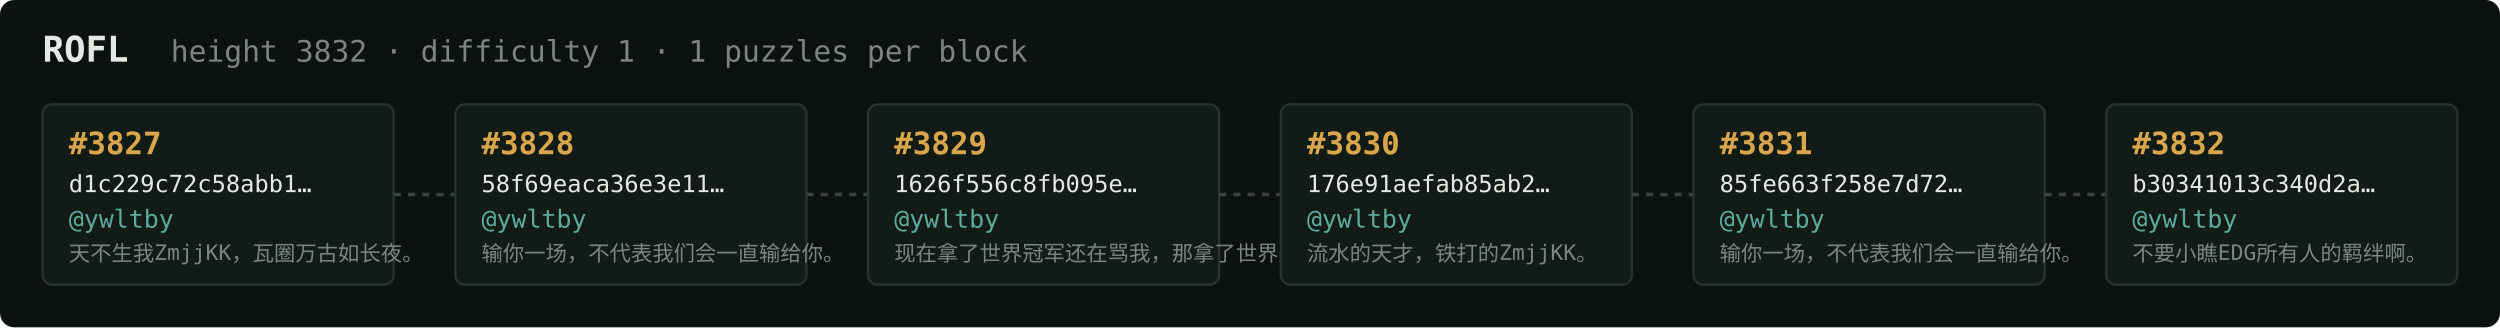
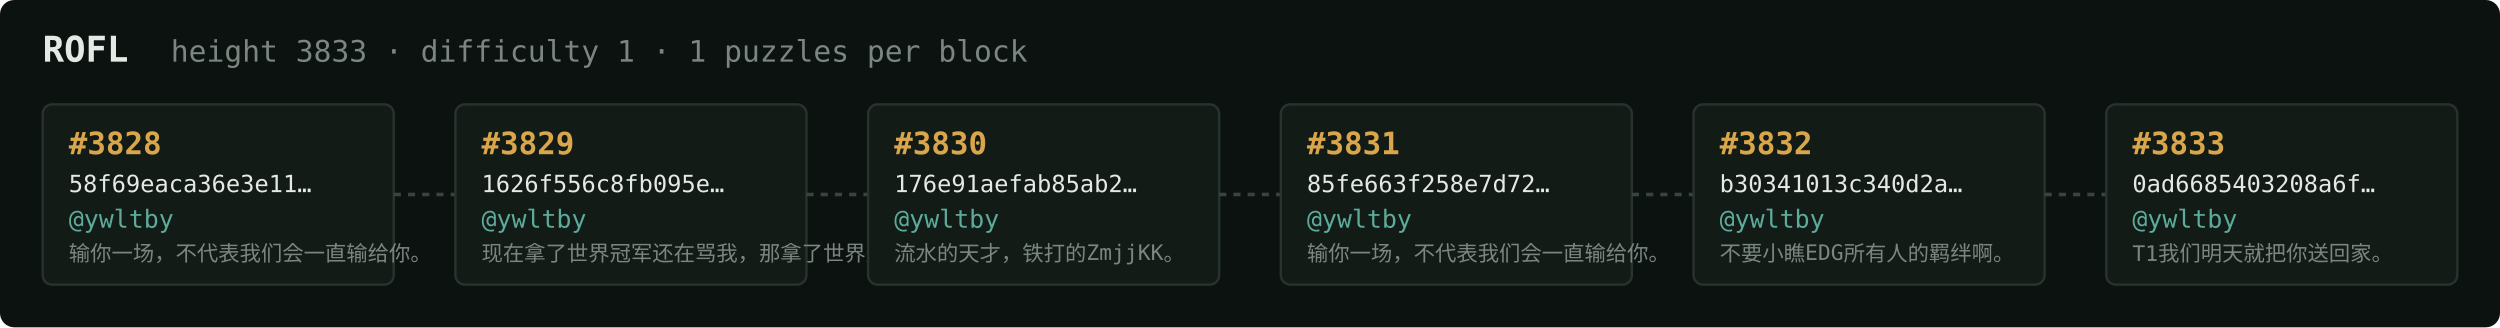
<svg xmlns="http://www.w3.org/2000/svg" width="1054" height="138" viewBox="0 0 1054 138" font-family="ui-monospace,SFMono-Regular,Menlo,monospace">
  <rect fill="#0c1210" width="1054" height="138" rx="6" />
  <text x="18" y="26" fill="#e5e9e3" font-size="15" font-weight="700">ROFL</text>
-   <text x="72" y="26" fill="#7a867f" font-size="12.5">height 3832 · difficulty 1 · 1 puzzles per block</text>
+   <text x="72" y="26" fill="#7a867f" font-size="12.5">height 3833 · difficulty 1 · 1 puzzles per block</text>
  <rect x="18" y="44" width="148" height="76" rx="4" fill="#131b17" stroke="#28332e" stroke-width="1" />
-   <text x="29" y="65" fill="#d9a64c" font-size="13" font-weight="700">#3827</text>
-   <text x="29" y="81" fill="#e5e9e3" font-size="10">d1c229c72c58abb1…</text>
+   <text x="29" y="65" fill="#d9a64c" font-size="13" font-weight="700">#3828</text>
+   <text x="29" y="81" fill="#e5e9e3" font-size="10">58f69eaca36e3e11…</text>
  <text x="29" y="96" fill="#5cab9b" font-size="10.5">@ywltby</text>
-   <text x="29" y="110" fill="#7a867f" font-size="9">天不生我ZmjjKK，瓦圈万古如长夜。</text>
+   <text x="29" y="110" fill="#7a867f" font-size="9">输你一场，不代表我们会一直输给你。</text>
  <line x1="166" y1="82.0" x2="192" y2="82.0" stroke="#38443e" stroke-width="1.5" stroke-dasharray="3 3" />
  <rect x="192" y="44" width="148" height="76" rx="4" fill="#131b17" stroke="#28332e" stroke-width="1" />
-   <text x="203" y="65" fill="#d9a64c" font-size="13" font-weight="700">#3828</text>
-   <text x="203" y="81" fill="#e5e9e3" font-size="10">58f69eaca36e3e11…</text>
+   <text x="203" y="65" fill="#d9a64c" font-size="13" font-weight="700">#3829</text>
+   <text x="203" y="81" fill="#e5e9e3" font-size="10">1626f556c8fb095e…</text>
  <text x="203" y="96" fill="#5cab9b" font-size="10.5">@ywltby</text>
-   <text x="203" y="110" fill="#7a867f" font-size="9">输你一场，不代表我们会一直输给你。</text>
+   <text x="203" y="110" fill="#7a867f" font-size="9">现在拿了世界冠军还在骂我，那拿了世界冠军有…</text>
  <line x1="340" y1="82.0" x2="366" y2="82.0" stroke="#38443e" stroke-width="1.5" stroke-dasharray="3 3" />
  <rect x="366" y="44" width="148" height="76" rx="4" fill="#131b17" stroke="#28332e" stroke-width="1" />
-   <text x="377" y="65" fill="#d9a64c" font-size="13" font-weight="700">#3829</text>
-   <text x="377" y="81" fill="#e5e9e3" font-size="10">1626f556c8fb095e…</text>
+   <text x="377" y="65" fill="#d9a64c" font-size="13" font-weight="700">#3830</text>
+   <text x="377" y="81" fill="#e5e9e3" font-size="10">176e91aefab85ab2…</text>
  <text x="377" y="96" fill="#5cab9b" font-size="10.5">@ywltby</text>
-   <text x="377" y="110" fill="#7a867f" font-size="9">现在拿了世界冠军还在骂我，那拿了世界冠军有…</text>
+   <text x="377" y="110" fill="#7a867f" font-size="9">流水的天才，铁打的ZmjjKK。</text>
  <line x1="514" y1="82.0" x2="540" y2="82.0" stroke="#38443e" stroke-width="1.5" stroke-dasharray="3 3" />
  <rect x="540" y="44" width="148" height="76" rx="4" fill="#131b17" stroke="#28332e" stroke-width="1" />
-   <text x="551" y="65" fill="#d9a64c" font-size="13" font-weight="700">#3830</text>
-   <text x="551" y="81" fill="#e5e9e3" font-size="10">176e91aefab85ab2…</text>
+   <text x="551" y="65" fill="#d9a64c" font-size="13" font-weight="700">#3831</text>
+   <text x="551" y="81" fill="#e5e9e3" font-size="10">85fe663f258e7d72…</text>
  <text x="551" y="96" fill="#5cab9b" font-size="10.5">@ywltby</text>
-   <text x="551" y="110" fill="#7a867f" font-size="9">流水的天才，铁打的ZmjjKK。</text>
+   <text x="551" y="110" fill="#7a867f" font-size="9">输你一场，不代表我们会一直输给你。</text>
  <line x1="688" y1="82.0" x2="714" y2="82.0" stroke="#38443e" stroke-width="1.5" stroke-dasharray="3 3" />
  <rect x="714" y="44" width="148" height="76" rx="4" fill="#131b17" stroke="#28332e" stroke-width="1" />
-   <text x="725" y="65" fill="#d9a64c" font-size="13" font-weight="700">#3831</text>
-   <text x="725" y="81" fill="#e5e9e3" font-size="10">85fe663f258e7d72…</text>
+   <text x="725" y="65" fill="#d9a64c" font-size="13" font-weight="700">#3832</text>
+   <text x="725" y="81" fill="#e5e9e3" font-size="10">b30341013c340d2a…</text>
  <text x="725" y="96" fill="#5cab9b" font-size="10.5">@ywltby</text>
-   <text x="725" y="110" fill="#7a867f" font-size="9">输你一场，不代表我们会一直输给你。</text>
+   <text x="725" y="110" fill="#7a867f" font-size="9">不要小瞧EDG所有人的羁绊啊。</text>
  <line x1="862" y1="82.0" x2="888" y2="82.0" stroke="#38443e" stroke-width="1.5" stroke-dasharray="3 3" />
  <rect x="888" y="44" width="148" height="76" rx="4" fill="#131b17" stroke="#28332e" stroke-width="1" />
-   <text x="899" y="65" fill="#d9a64c" font-size="13" font-weight="700">#3832</text>
-   <text x="899" y="81" fill="#e5e9e3" font-size="10">b30341013c340d2a…</text>
+   <text x="899" y="65" fill="#d9a64c" font-size="13" font-weight="700">#3833</text>
+   <text x="899" y="81" fill="#e5e9e3" font-size="10">0ad6685403208a6f…</text>
  <text x="899" y="96" fill="#5cab9b" font-size="10.5">@ywltby</text>
-   <text x="899" y="110" fill="#7a867f" font-size="9">不要小瞧EDG所有人的羁绊啊。</text>
+   <text x="899" y="110" fill="#7a867f" font-size="9">T1我们明天就把你送回家。</text>
</svg>
